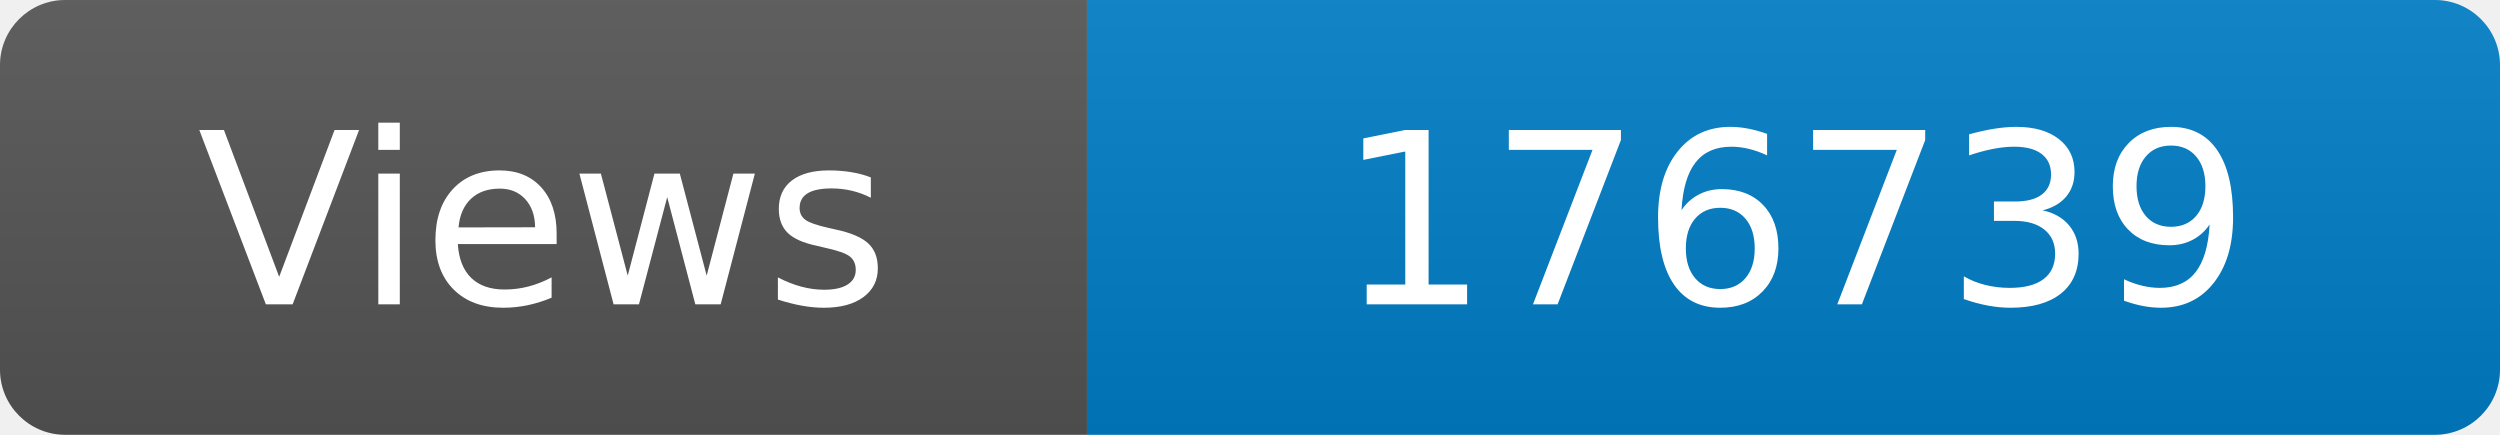
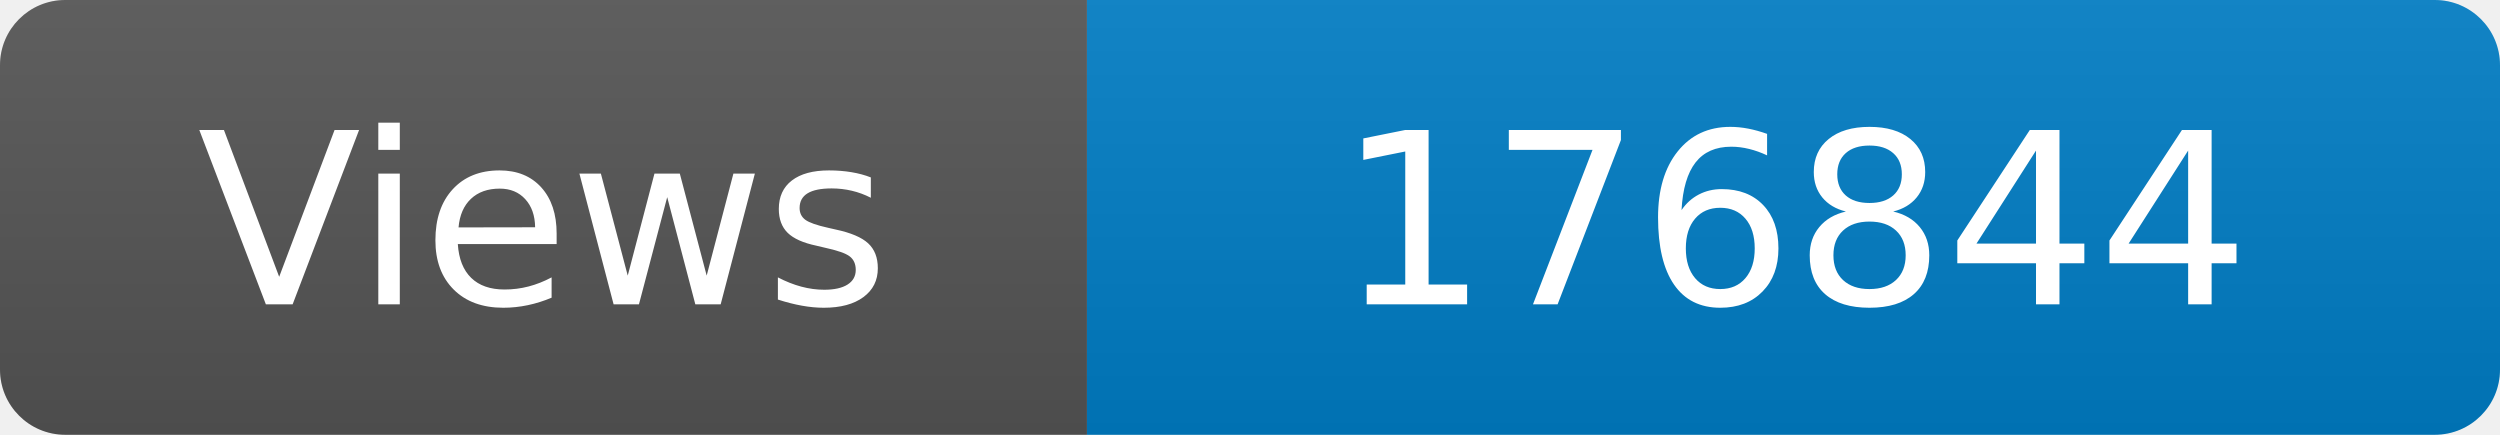
<svg xmlns="http://www.w3.org/2000/svg" width="115" height="20" role="img" aria-label="Maintained?: yes">
  <linearGradient id="s" x2="0" y2="100%">
    <stop offset="0" stop-color="#bbb" stop-opacity=".1" />
    <stop offset="1" stop-opacity=".1" />
  </linearGradient>
  <clipPath id="r">
    <rect width="115" height="20" rx="3" fill="#fff" />
  </clipPath>
  <g clip-path="url(#r)">
    <rect width="50" height="20" fill="#555" />
    <rect x="50" width="160" height="20" fill="#007ec6" />
    <rect width="115" height="20" fill="url(#s)" />
  </g>
  <g fill="#fff" text-anchor="middle" font-family="Verdana,Geneva,DejaVu Sans,sans-serif" font-size="110">
    <text x="250" y="140" transform="scale(.1)" fill="#fff">Views</text>
-     <text x="825" y="140" transform="scale(.1)" fill="#fff">176739</text>
+     <text x="825" y="140" transform="scale(.1)" fill="#fff">176844</text>
  </g>
</svg>
